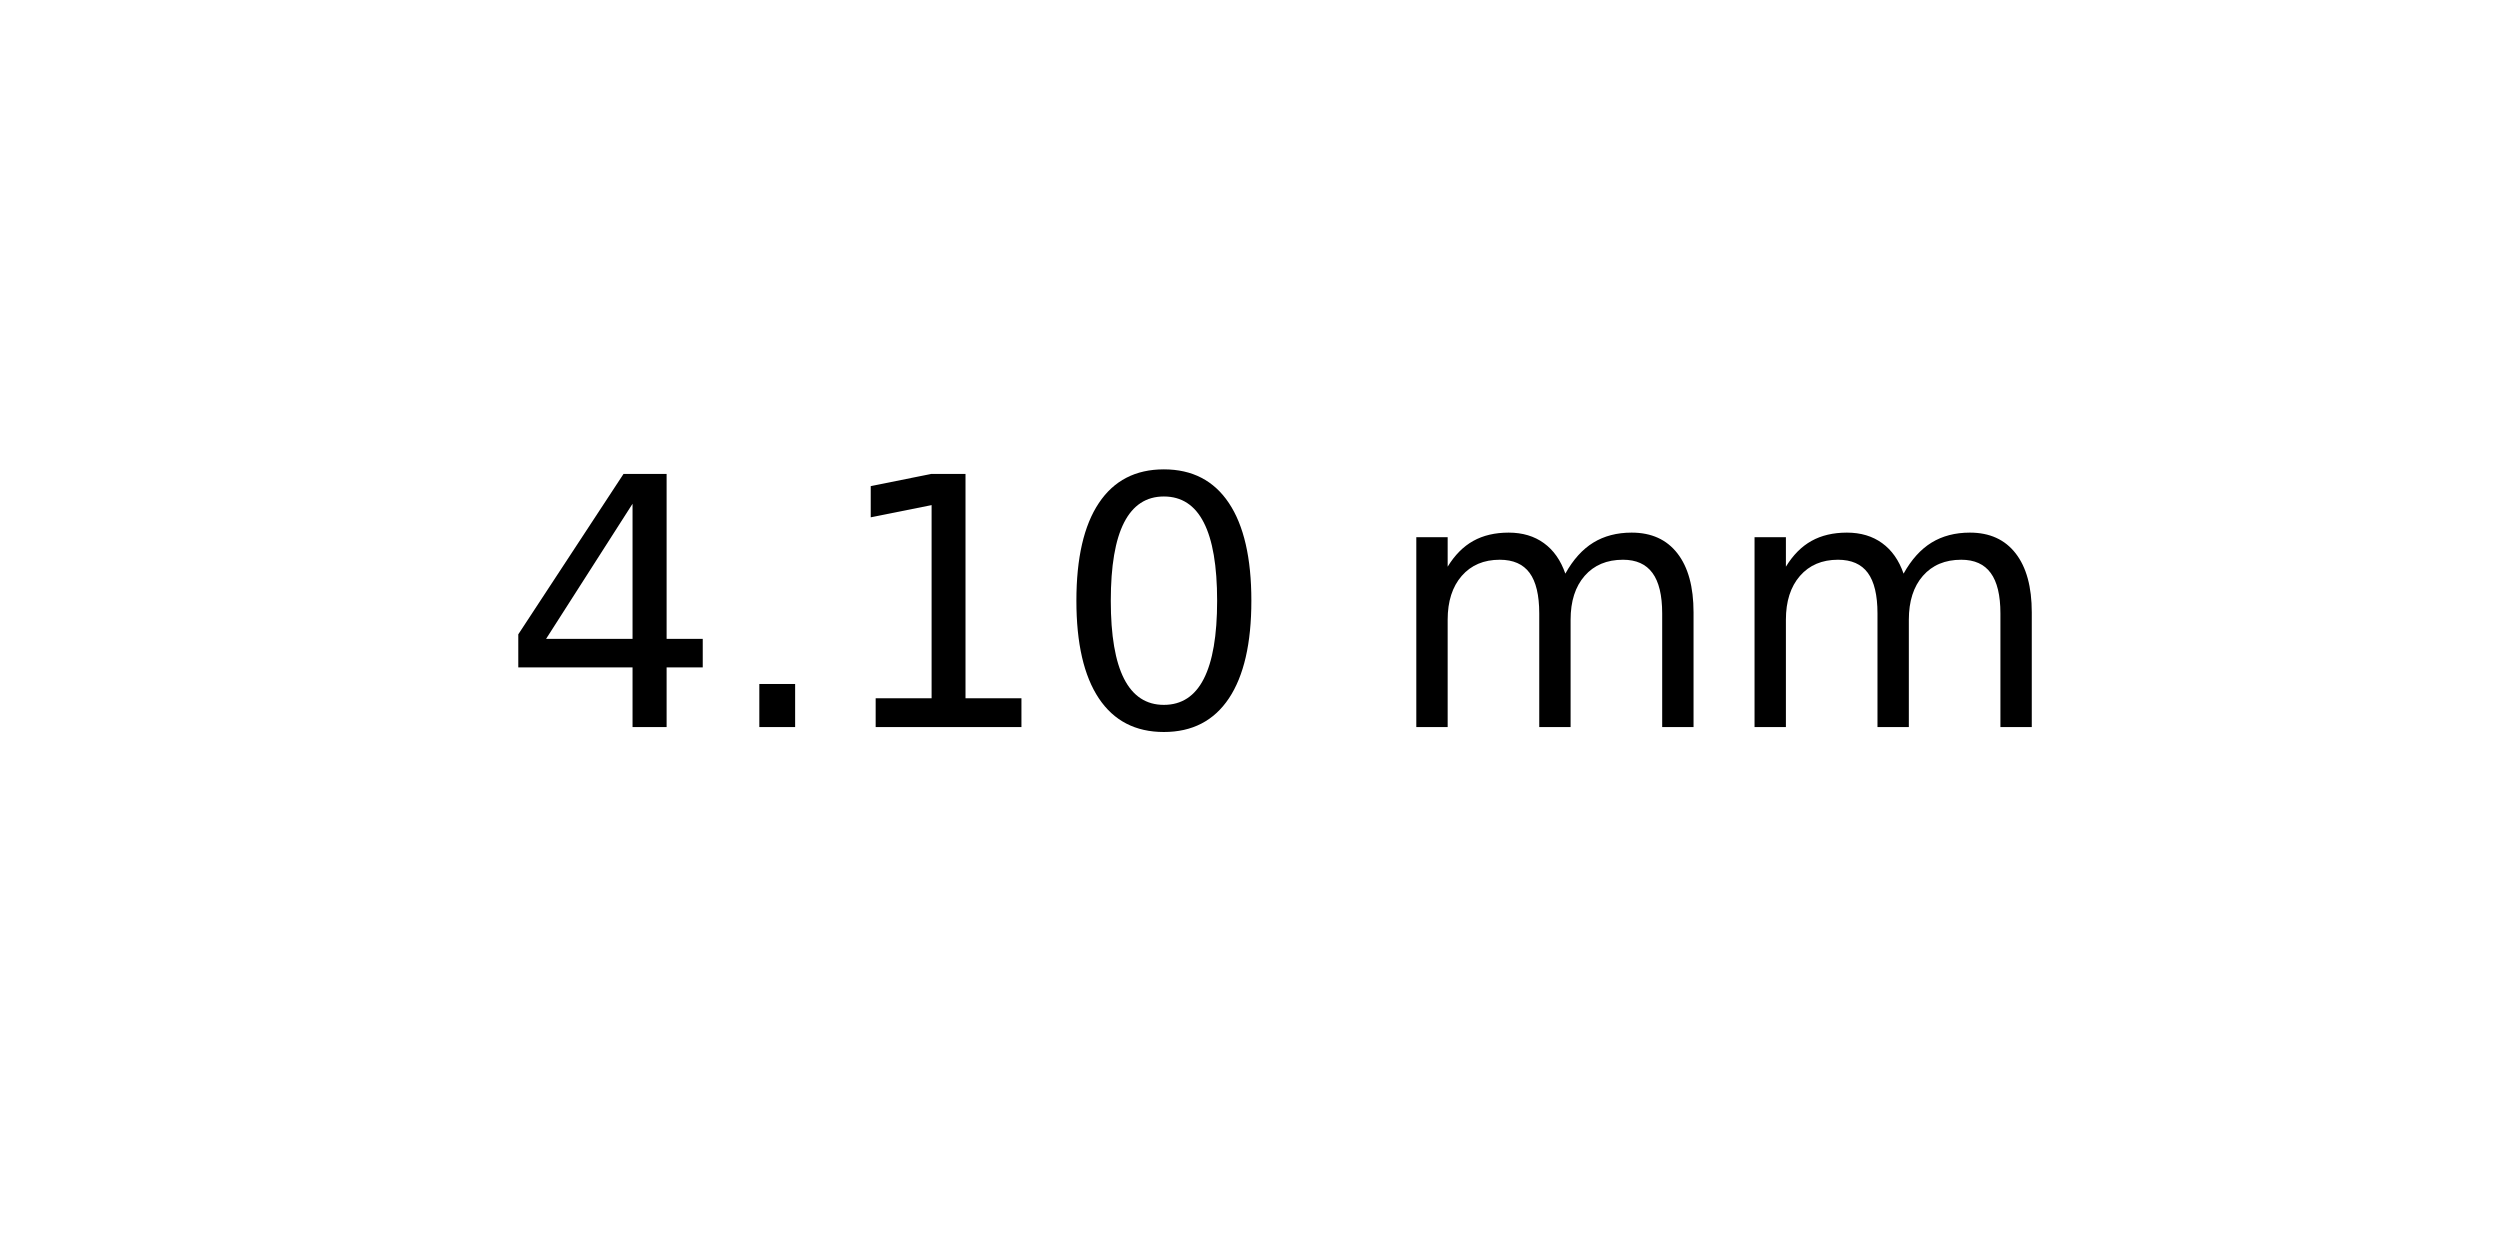
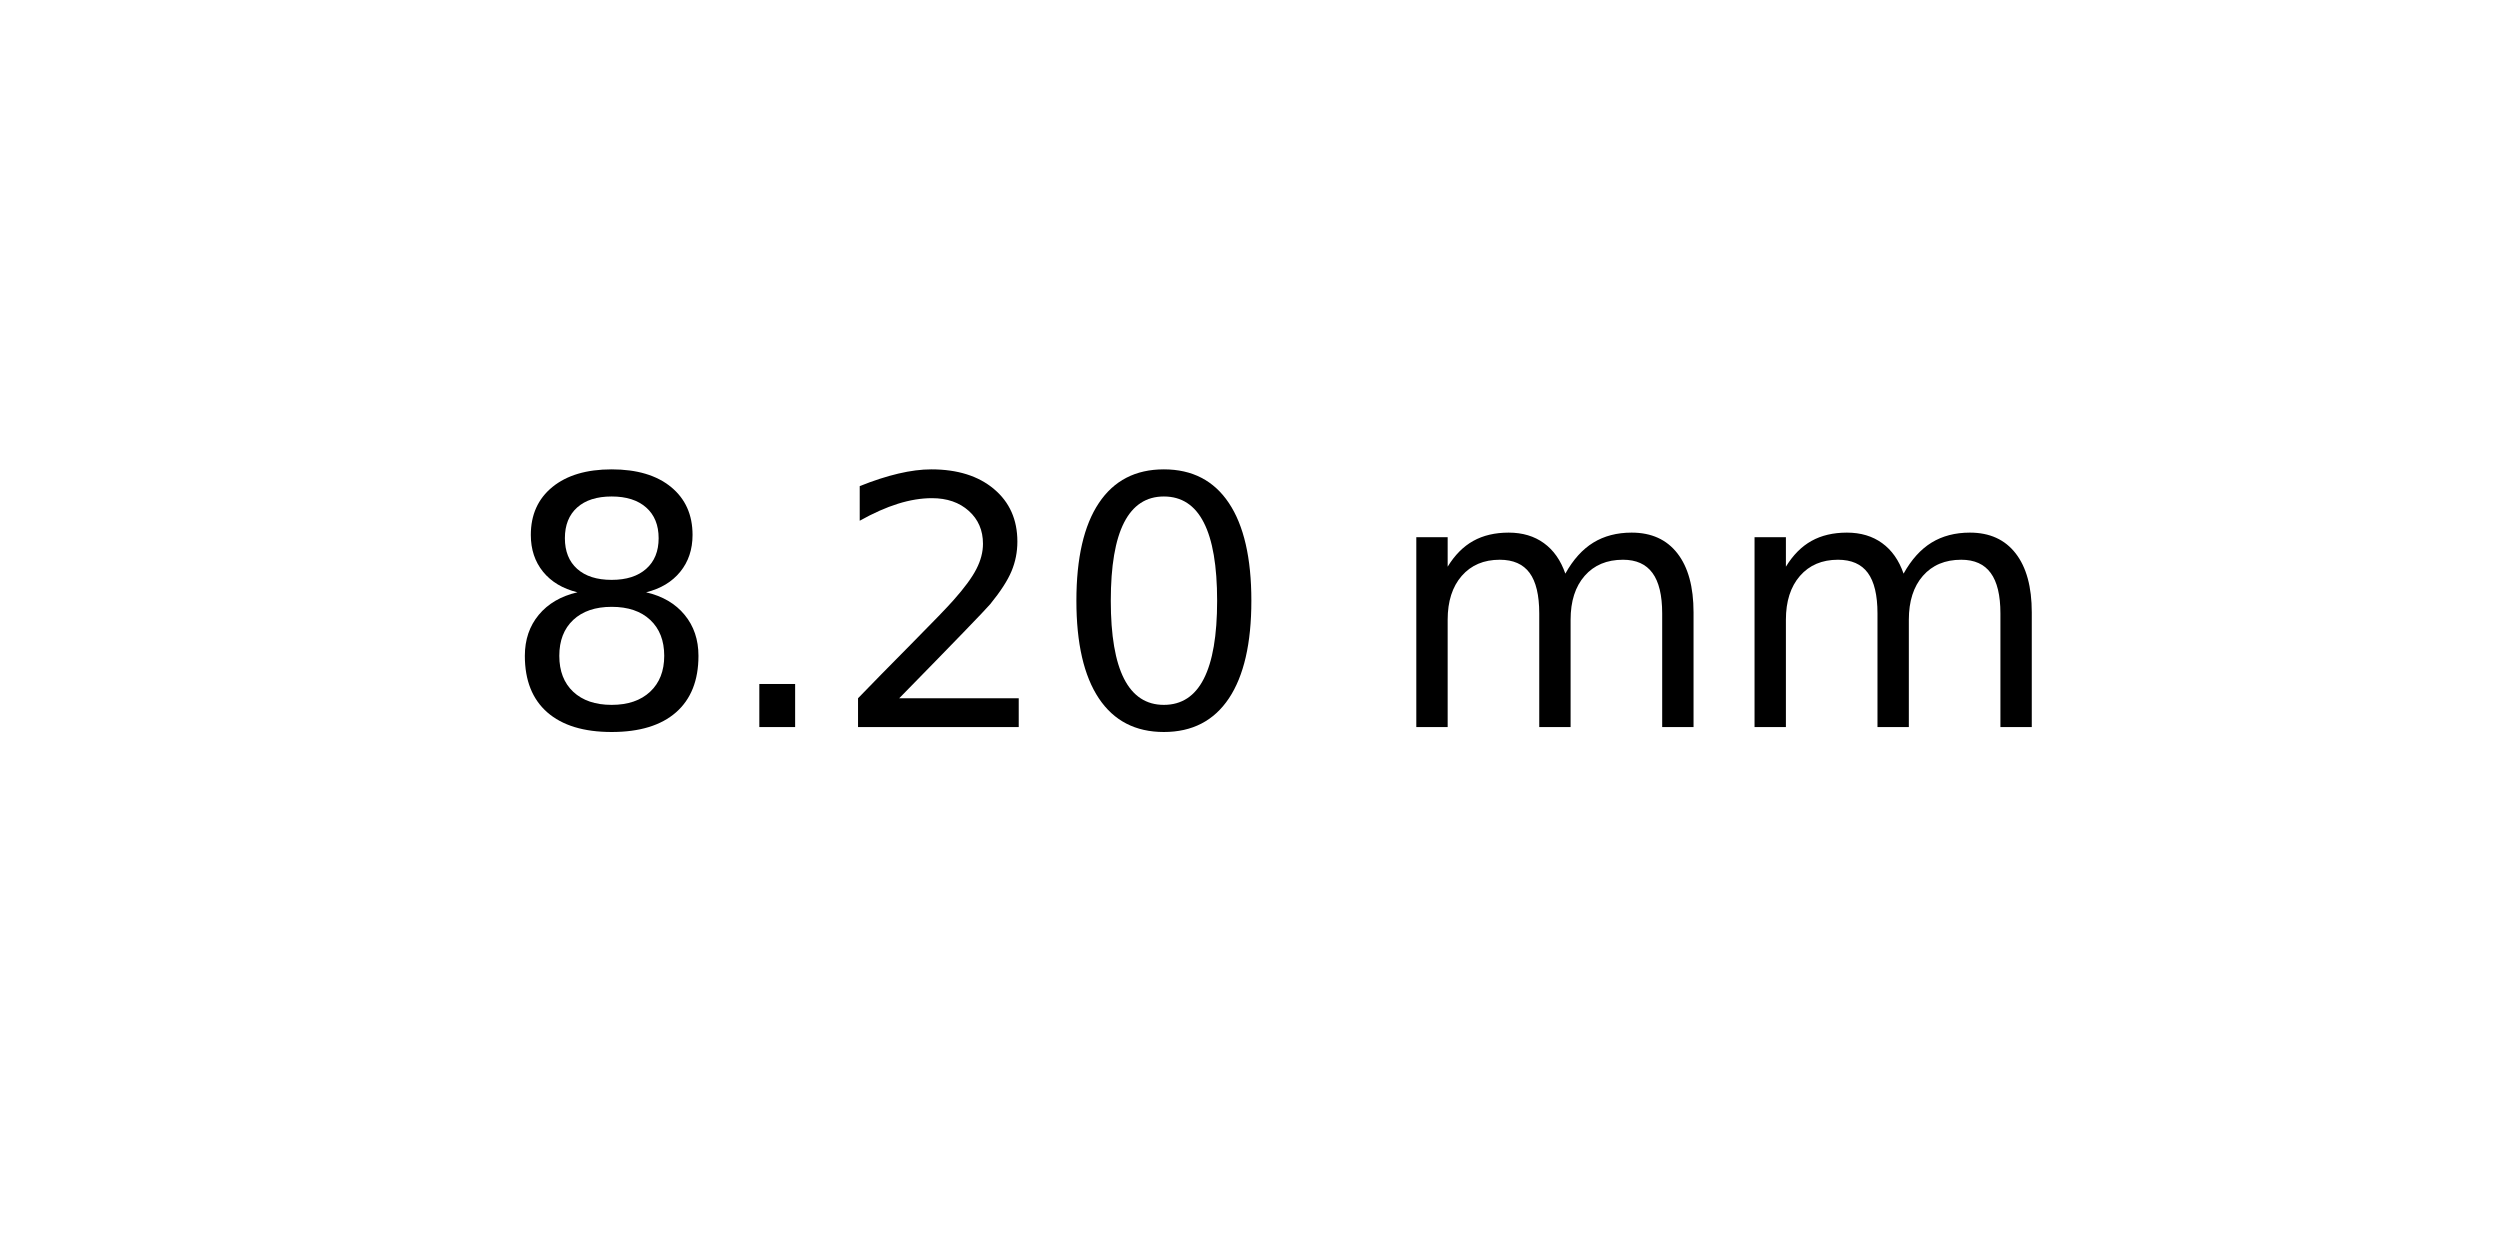
<svg xmlns="http://www.w3.org/2000/svg" xmlns:xlink="http://www.w3.org/1999/xlink" width="72pt" height="36pt" viewBox="0 0 72 36" version="1.1">
  <defs>
    <style type="text/css">*{stroke-linejoin: round; stroke-linecap: butt}</style>
  </defs>
  <g id="figure_1">
    <g id="axes_1">
      <g id="text_1">
        <g transform="translate(14.4375 20.93937) scale(0.1 -0.1)">
          <defs>
-             <path id="DejaVuSans-34" d="M 2419 4116  L 825 1625  L 2419 1625  L 2419 4116  z M 2253 4666  L 3047 4666  L 3047 1625  L 3713 1625  L 3713 1100  L 3047 1100  L 3047 0  L 2419 0  L 2419 1100  L 313 1100  L 313 1709  L 2253 4666  z " transform="scale(0.015625)" />
+             <path id="DejaVuSans-38" d="M 2034 2216  Q 1584 2216 1326 1975  Q 1069 1734 1069 1313  Q 1069 891 1326 650  Q 1584 409 2034 409  Q 2484 409 2743 651  Q 3003 894 3003 1313  Q 3003 1734 2745 1975  Q 2488 2216 2034 2216  z M 1403 2484  Q 997 2584 770 2862  Q 544 3141 544 3541  Q 544 4100 942 4425  Q 1341 4750 2034 4750  Q 2731 4750 3128 4425  Q 3525 4100 3525 3541  Q 3525 3141 3298 2862  Q 3072 2584 2669 2484  Q 3125 2378 3379 2068  Q 3634 1759 3634 1313  Q 3634 634 3220 271  Q 2806 -91 2034 -91  Q 1263 -91 848 271  Q 434 634 434 1313  Q 434 1759 690 2068  Q 947 2378 1403 2484  z M 1172 3481  Q 1172 3119 1398 2916  Q 1625 2713 2034 2713  Q 2441 2713 2670 2916  Q 2900 3119 2900 3481  Q 2900 3844 2670 4047  Q 2441 4250 2034 4250  Q 1625 4250 1398 4047  Q 1172 3844 1172 3481  z " transform="scale(0.015625)" />
            <path id="DejaVuSans-2e" d="M 684 794  L 1344 794  L 1344 0  L 684 0  L 684 794  z " transform="scale(0.015625)" />
-             <path id="DejaVuSans-31" d="M 794 531  L 1825 531  L 1825 4091  L 703 3866  L 703 4441  L 1819 4666  L 2450 4666  L 2450 531  L 3481 531  L 3481 0  L 794 0  L 794 531  z " transform="scale(0.015625)" />
+             <path id="DejaVuSans-32" d="M 1228 531  L 3431 531  L 3431 0  L 469 0  L 469 531  Q 828 903 1448 1529  Q 2069 2156 2228 2338  Q 2531 2678 2651 2914  Q 2772 3150 2772 3378  Q 2772 3750 2511 3984  Q 2250 4219 1831 4219  Q 1534 4219 1204 4116  Q 875 4013 500 3803  L 500 4441  Q 881 4594 1212 4672  Q 1544 4750 1819 4750  Q 2544 4750 2975 4387  Q 3406 4025 3406 3419  Q 3406 3131 3298 2873  Q 3191 2616 2906 2266  Q 2828 2175 2409 1742  Q 1991 1309 1228 531  z " transform="scale(0.015625)" />
            <path id="DejaVuSans-30" d="M 2034 4250  Q 1547 4250 1301 3770  Q 1056 3291 1056 2328  Q 1056 1369 1301 889  Q 1547 409 2034 409  Q 2525 409 2770 889  Q 3016 1369 3016 2328  Q 3016 3291 2770 3770  Q 2525 4250 2034 4250  z M 2034 4750  Q 2819 4750 3233 4129  Q 3647 3509 3647 2328  Q 3647 1150 3233 529  Q 2819 -91 2034 -91  Q 1250 -91 836 529  Q 422 1150 422 2328  Q 422 3509 836 4129  Q 1250 4750 2034 4750  z " transform="scale(0.015625)" />
            <path id="DejaVuSans-20" transform="scale(0.015625)" />
            <path id="DejaVuSans-6d" d="M 3328 2828  Q 3544 3216 3844 3400  Q 4144 3584 4550 3584  Q 5097 3584 5394 3201  Q 5691 2819 5691 2113  L 5691 0  L 5113 0  L 5113 2094  Q 5113 2597 4934 2840  Q 4756 3084 4391 3084  Q 3944 3084 3684 2787  Q 3425 2491 3425 1978  L 3425 0  L 2847 0  L 2847 2094  Q 2847 2600 2669 2842  Q 2491 3084 2119 3084  Q 1678 3084 1418 2786  Q 1159 2488 1159 1978  L 1159 0  L 581 0  L 581 3500  L 1159 3500  L 1159 2956  Q 1356 3278 1631 3431  Q 1906 3584 2284 3584  Q 2666 3584 2933 3390  Q 3200 3197 3328 2828  z " transform="scale(0.015625)" />
          </defs>
-           <use xlink:href="#DejaVuSans-34" />
+           <use xlink:href="#DejaVuSans-38" />
          <use xlink:href="#DejaVuSans-2e" x="63.623" />
-           <use xlink:href="#DejaVuSans-31" x="95.41" />
+           <use xlink:href="#DejaVuSans-32" x="95.41" />
          <use xlink:href="#DejaVuSans-30" x="159.033" />
          <use xlink:href="#DejaVuSans-20" x="222.656" />
          <use xlink:href="#DejaVuSans-6d" x="254.443" />
          <use xlink:href="#DejaVuSans-6d" x="351.855" />
        </g>
      </g>
    </g>
  </g>
</svg>
